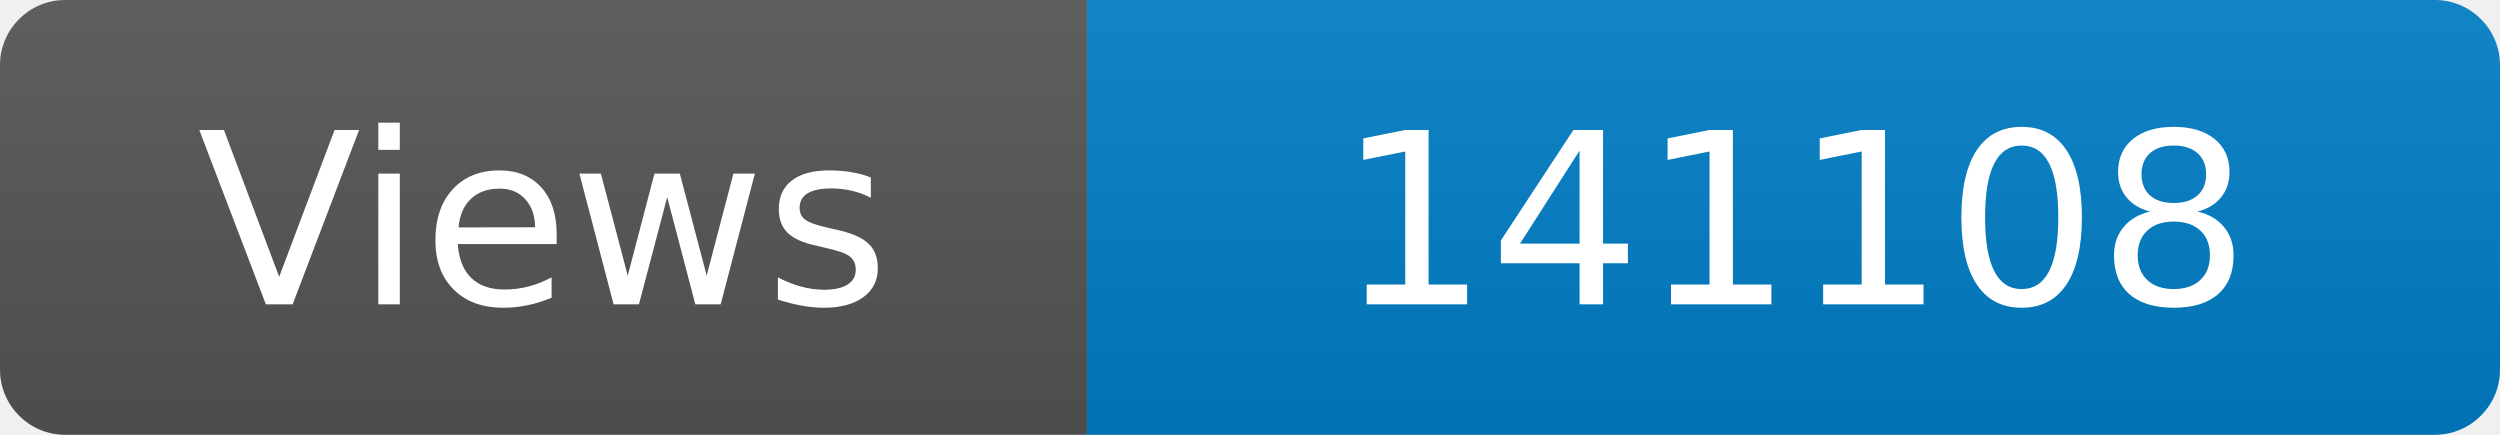
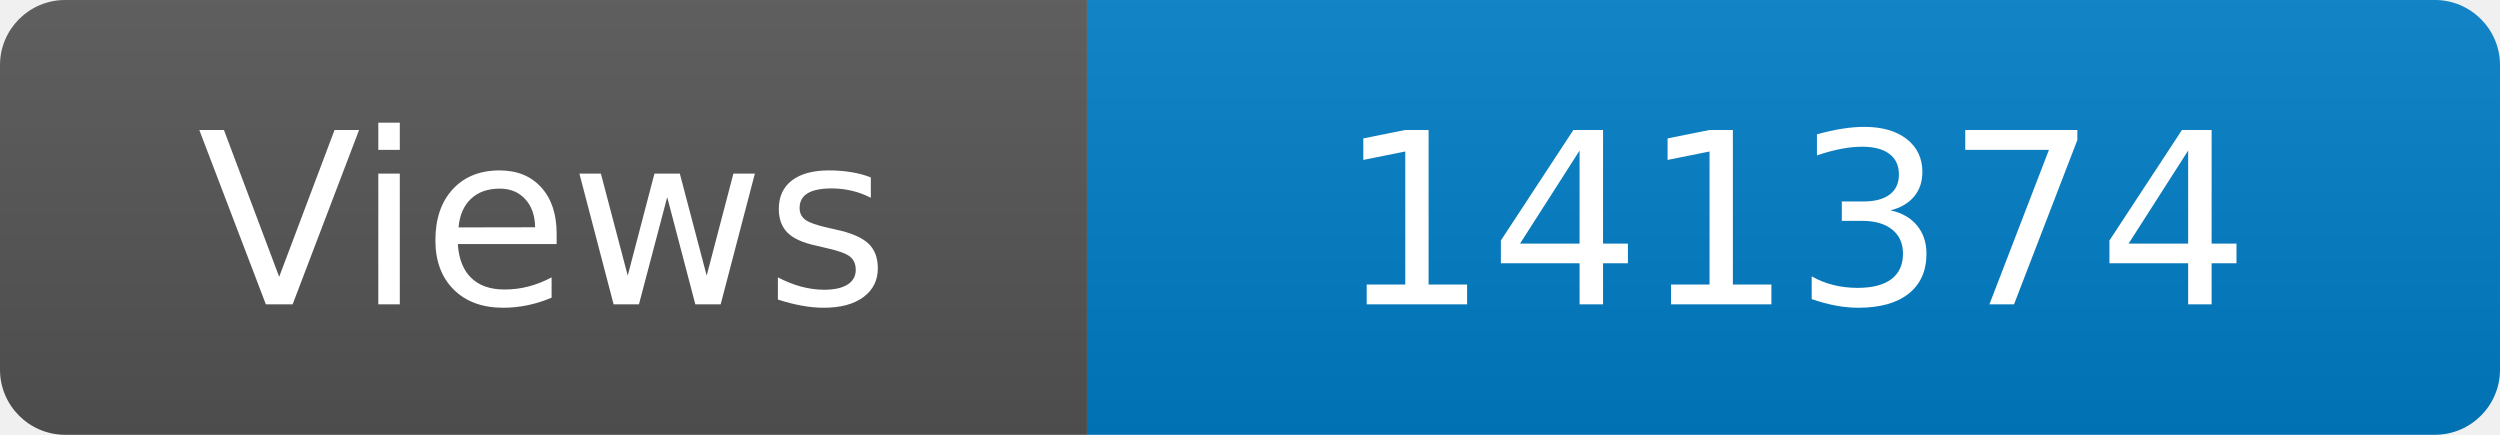
<svg xmlns="http://www.w3.org/2000/svg" width="115" height="20" role="img" aria-label="Maintained?: yes">
  <linearGradient id="s" x2="0" y2="100%">
    <stop offset="0" stop-color="#bbb" stop-opacity=".1" />
    <stop offset="1" stop-opacity=".1" />
  </linearGradient>
  <clipPath id="r">
    <rect width="115" height="20" rx="3" fill="#fff" />
  </clipPath>
  <g clip-path="url(#r)">
    <rect width="50" height="20" fill="#555" />
    <rect x="50" width="160" height="20" fill="#007ec6" />
    <rect width="115" height="20" fill="url(#s)" />
  </g>
  <g fill="#fff" text-anchor="middle" font-family="Verdana,Geneva,DejaVu Sans,sans-serif" font-size="110">
    <text x="250" y="140" transform="scale(.1)" fill="#fff">Views</text>
-     <text x="825" y="140" transform="scale(.1)" fill="#fff">141108</text>
+     <text x="825" y="140" transform="scale(.1)" fill="#fff">141374</text>
  </g>
</svg>
